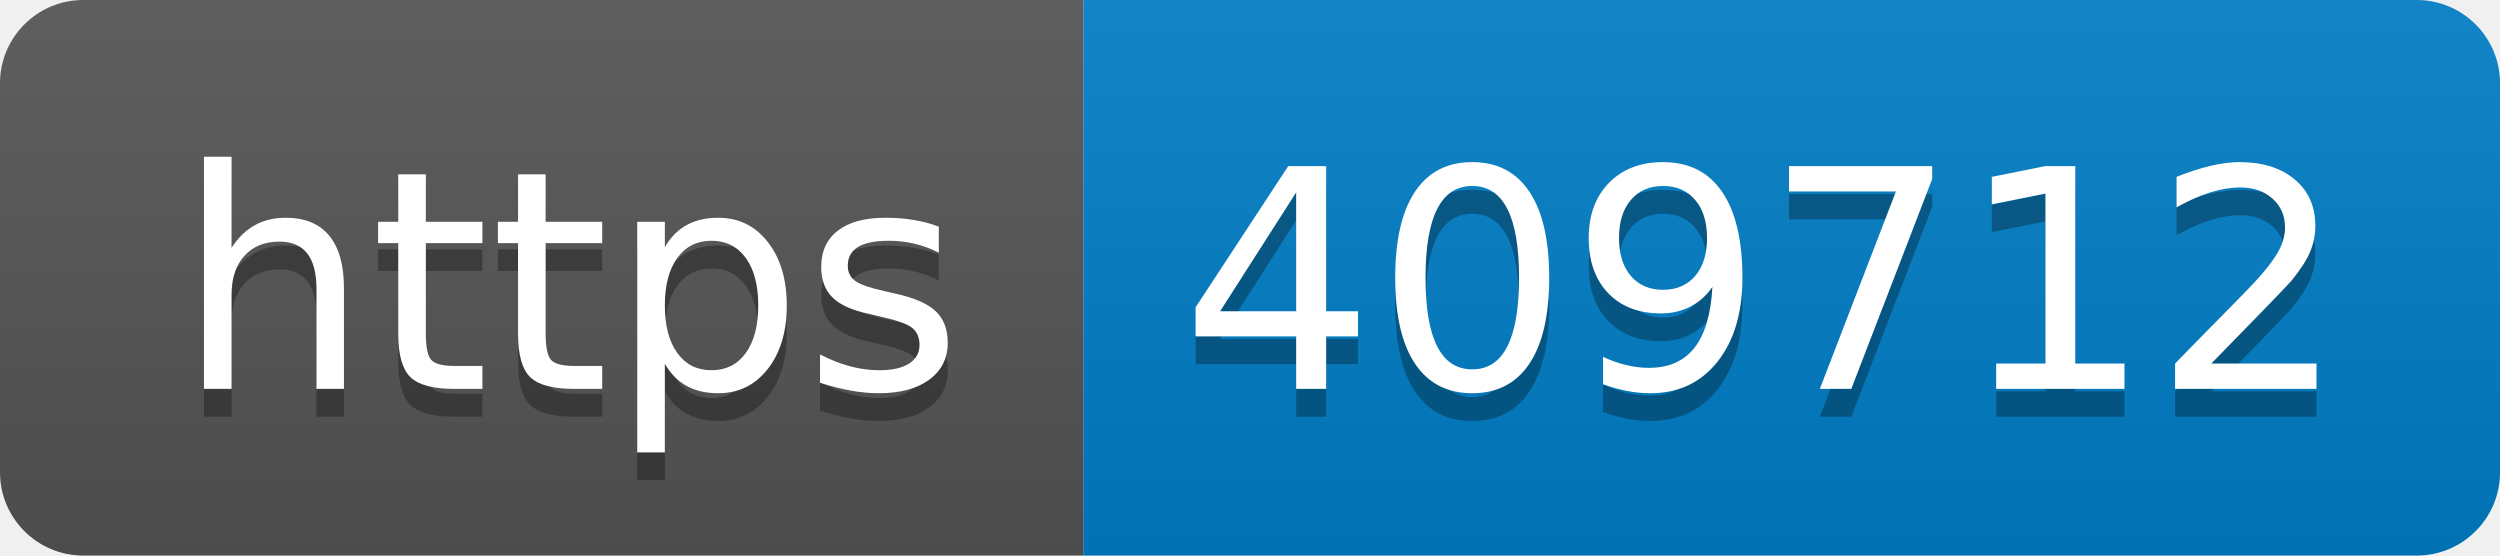
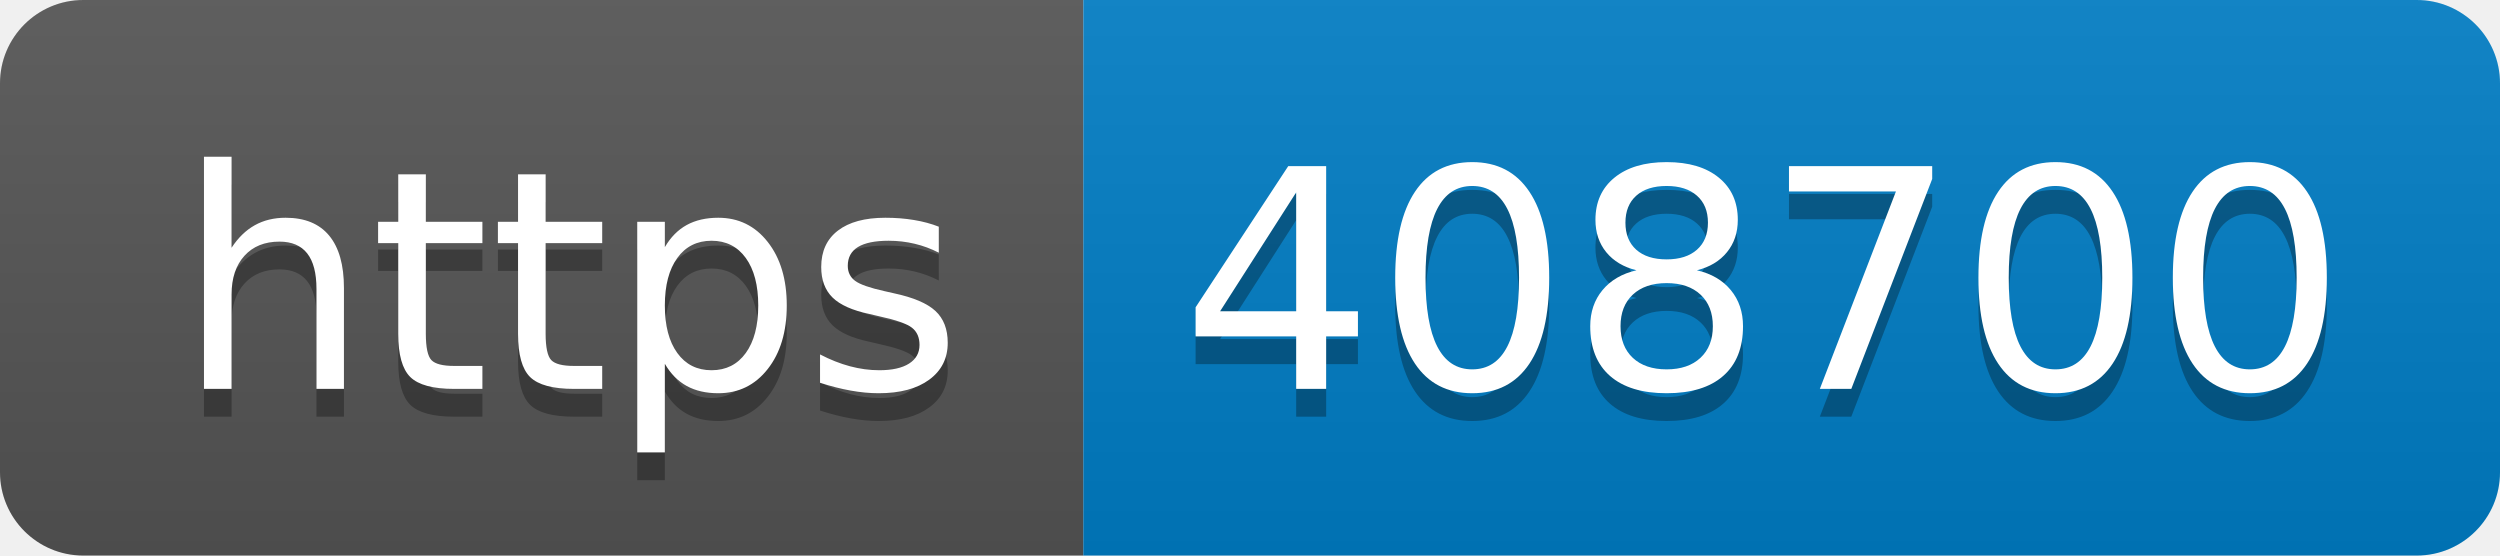
- <svg xmlns="http://www.w3.org/2000/svg" width="90" height="20" role="img" aria-label="https: 409712">
+ <svg xmlns="http://www.w3.org/2000/svg" width="90" height="20" role="img" aria-label="https: 408700">
  <linearGradient id="s" x2="0" y2="100%">
    <stop offset="0" stop-color="#bbb" stop-opacity=".1" />
    <stop offset="1" stop-opacity=".1" />
  </linearGradient>
  <clipPath id="r">
    <rect width="90" height="20" rx="3" fill="#fff" />
  </clipPath>
  <g clip-path="url(#r)">
    <rect width="39" height="20" fill="#555" />
    <rect x="39" width="51" height="20" fill="#007ec6" />
    <rect width="90" height="20" fill="url(#s)" />
  </g>
  <g fill="#fff" text-anchor="middle" font-family="Verdana,Geneva,DejaVu Sans,sans-serif" text-rendering="geometricPrecision" font-size="110">
    <text aria-hidden="true" x="205" y="150" fill="#010101" fill-opacity=".3" transform="scale(.1)" textLength="290">https</text>
    <text x="205" y="140" transform="scale(.1)" fill="#fff" textLength="290">https</text>
-     <text aria-hidden="true" x="635" y="150" fill="#010101" fill-opacity=".3" transform="scale(.1)" textLength="410">409712</text>
-     <text x="635" y="140" transform="scale(.1)" fill="#fff" textLength="410">409712</text>
+     <text aria-hidden="true" x="635" y="150" fill="#010101" fill-opacity=".3" transform="scale(.1)" textLength="410">408700</text>
+     <text x="635" y="140" transform="scale(.1)" fill="#fff" textLength="410">408700</text>
  </g>
</svg>
